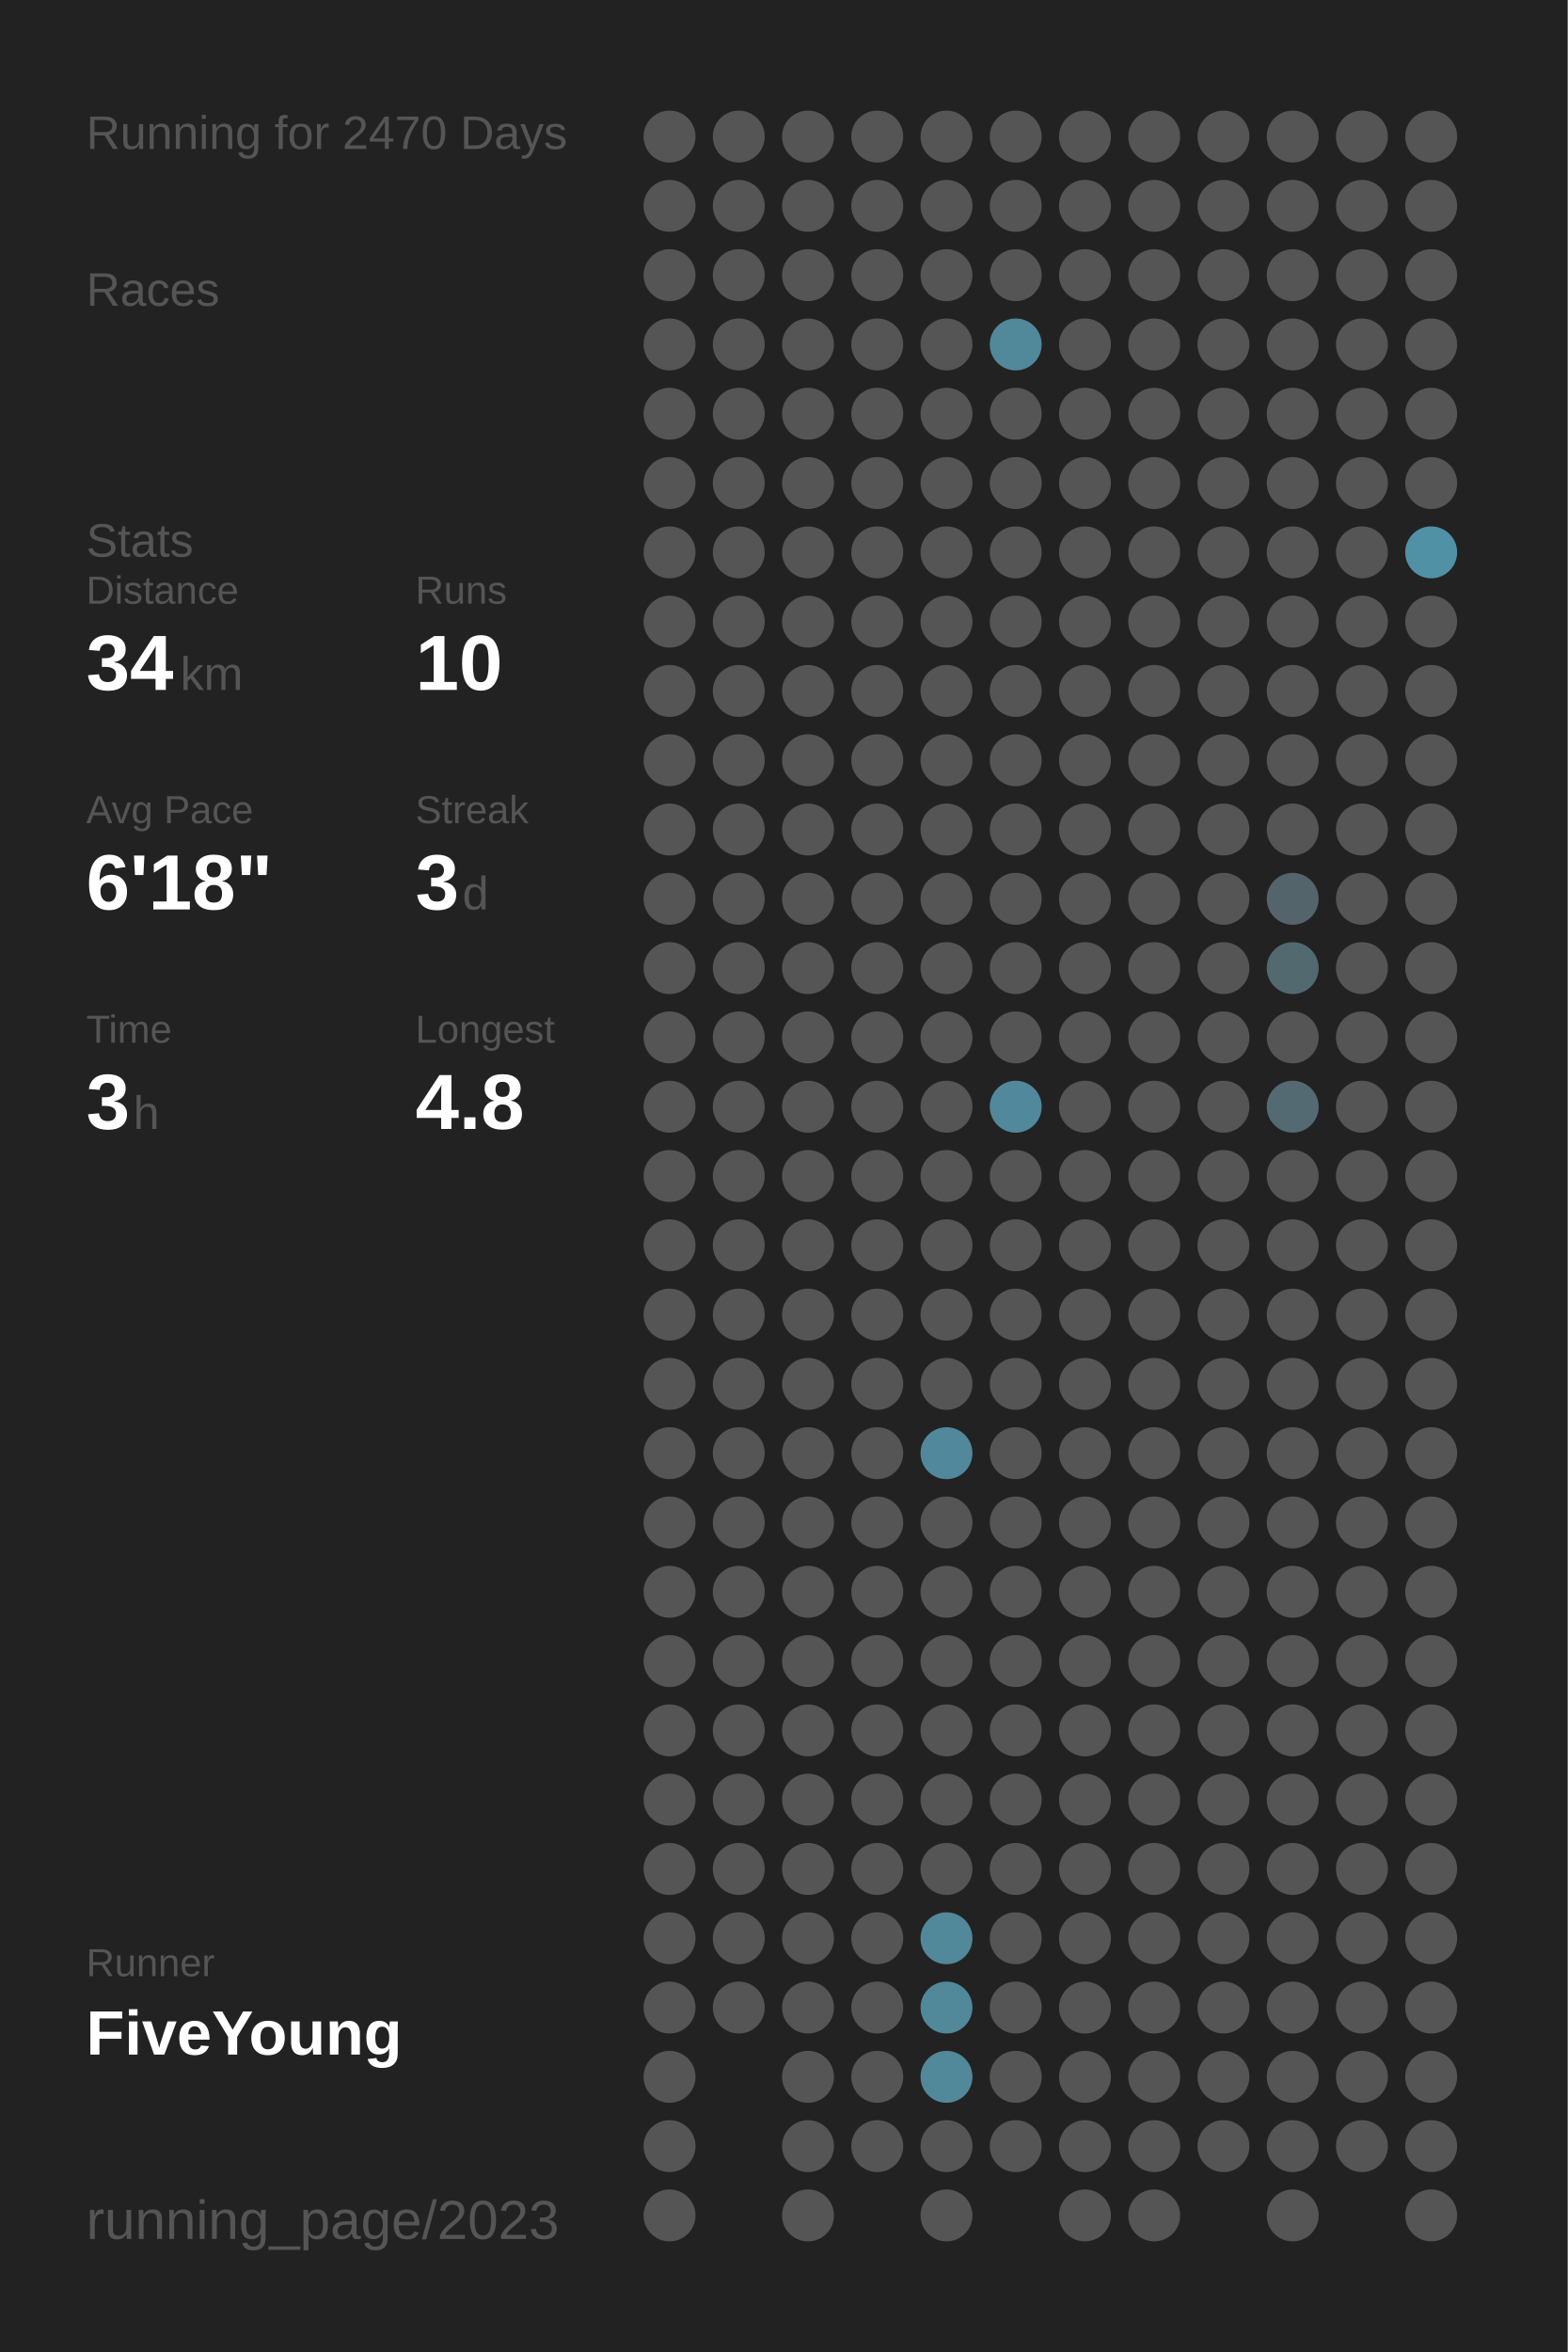
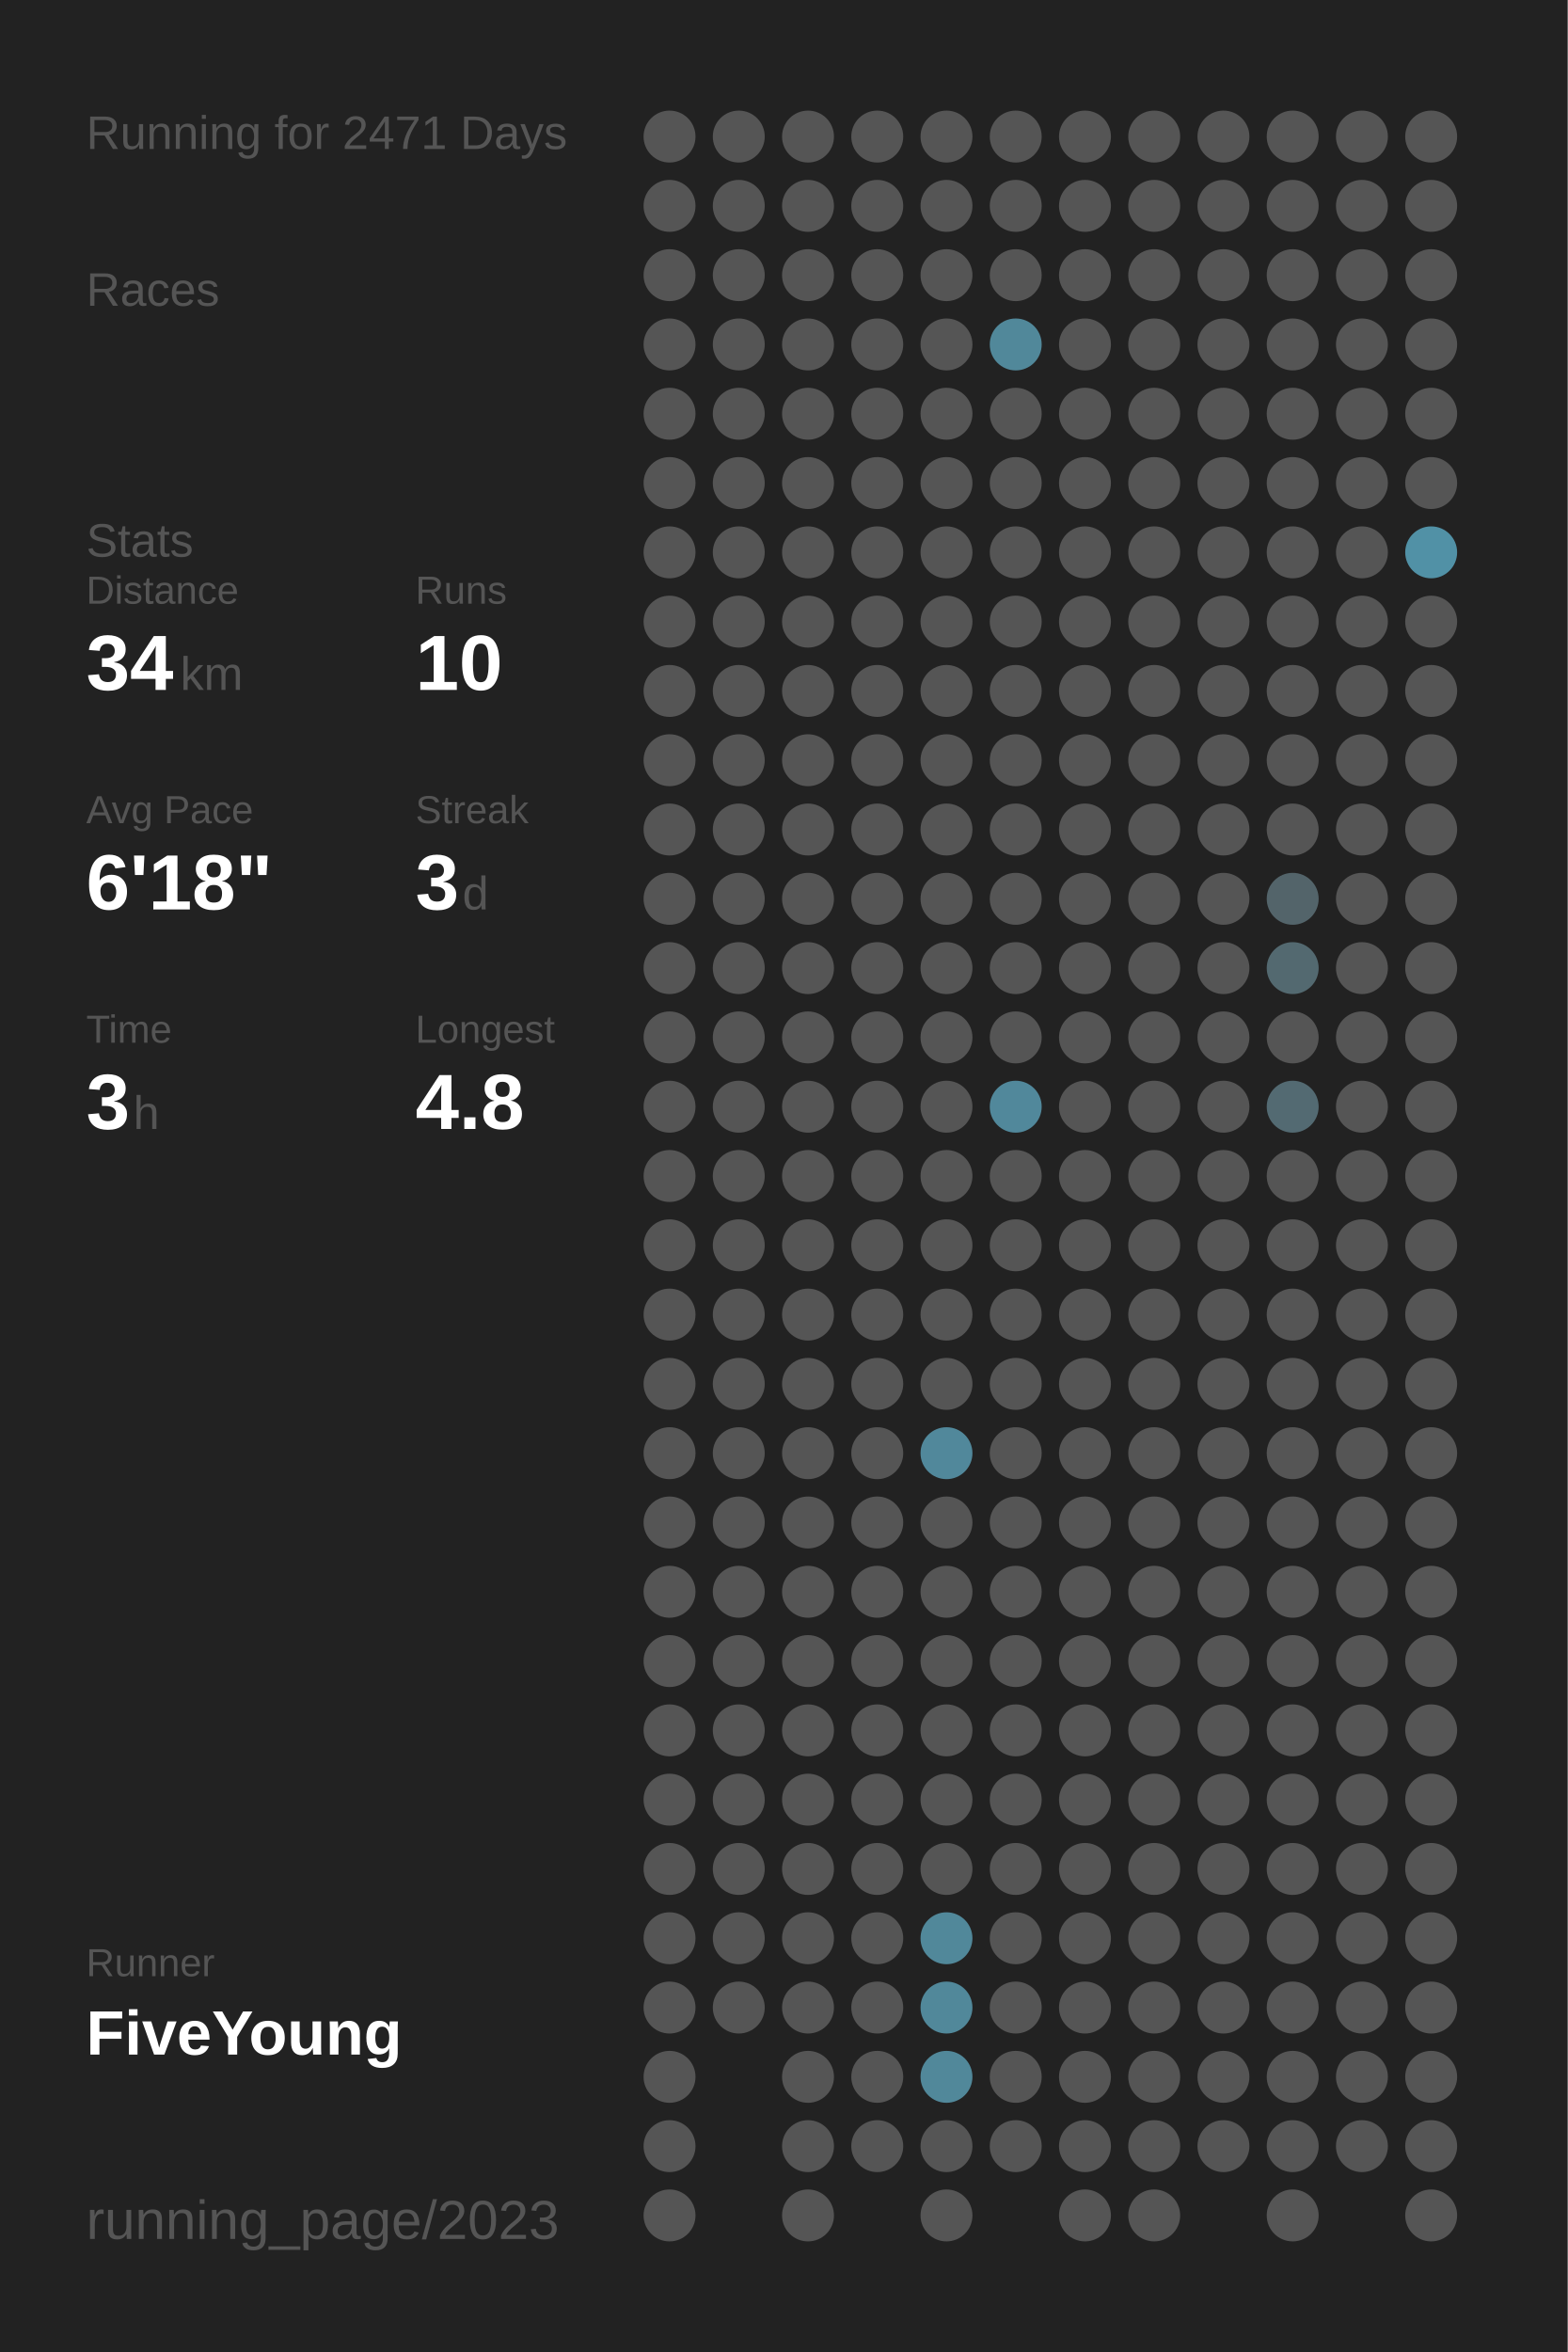
<svg xmlns="http://www.w3.org/2000/svg" baseProfile="full" height="300mm" version="1.1" viewBox="0,0,200,300" width="200mm">
  <defs />
  <rect fill="#222222" height="300" width="200" x="0" y="0" />
-   <text fill="#555555" style="font-size:6px; font-family:Arial;" x="11" y="19">Running for 2470 Days</text>
+   <text fill="#555555" style="font-size:6px; font-family:Arial;" x="11" y="19">Running for 2471 Days</text>
  <text fill="#555555" style="font-size:6px; font-family:Arial;" x="11" y="39">Races</text>
  <text fill="#555555" style="font-size:6px; font-family:Arial;" x="11" y="71">Stats</text>
  <text fill="#555555" style="font-size:5px; font-family:Arial;" x="11" y="77">Distance</text>
  <text fill="#FFFFFF" style="font-size:10px; font-family:Arial; font-weight:bold;" x="11" y="88">34</text>
  <text fill="#555555" style="font-size:6px; font-family:Arial;" x="23" y="88">km</text>
  <text fill="#555555" style="font-size:5px; font-family:Arial;" x="53" y="77">Runs</text>
  <text fill="#FFFFFF" style="font-size:10px; font-family:Arial; font-weight:bold;" x="53" y="88">10</text>
  <text fill="#555555" style="font-size:5px; font-family:Arial;" x="11" y="105">Avg Pace</text>
  <text fill="#FFFFFF" style="font-size:10px; font-family:Arial; font-weight:bold;" x="11" y="116">6'18"</text>
  <text fill="#555555" style="font-size:5px; font-family:Arial;" x="53" y="105">Streak</text>
  <text fill="#FFFFFF" style="font-size:10px; font-family:Arial; font-weight:bold;" x="53" y="116">3</text>
  <text fill="#555555" style="font-size:6px; font-family:Arial;" x="59" y="116">d</text>
  <text fill="#555555" style="font-size:5px; font-family:Arial;" x="11" y="133">Time</text>
  <text fill="#FFFFFF" style="font-size:10px; font-family:Arial; font-weight:bold;" x="11" y="144">3</text>
  <text fill="#555555" style="font-size:6px; font-family:Arial;" x="17" y="144">h</text>
  <text fill="#555555" style="font-size:5px; font-family:Arial;" x="53" y="133">Longest</text>
  <text fill="#FFFFFF" style="font-size:10px; font-family:Arial; font-weight:bold;" x="53" y="144">4.8</text>
  <text fill="#555555" style="font-size:5px; font-family:Arial;" x="11" y="252.065">Runner</text>
  <text fill="#FFFFFF" style="font-size:8px; font-family:Arial; font-weight:bold;" x="11" y="262.065">FiveYoung</text>
  <text fill="#555555" style="font-size:7px; font-family:Arial;" x="11" y="285.581">running_page/2023</text>
  <circle cx="85.417" cy="17.419" fill="#555555" r="3.312" />
  <circle cx="85.417" cy="26.258" fill="#555555" r="3.312" />
  <circle cx="85.417" cy="35.097" fill="#555555" r="3.312" />
  <circle cx="85.417" cy="43.935" fill="#555555" r="3.312" />
  <circle cx="85.417" cy="52.774" fill="#555555" r="3.312" />
  <circle cx="85.417" cy="61.613" fill="#555555" r="3.312" />
  <circle cx="85.417" cy="70.452" fill="#555555" r="3.312" />
  <circle cx="85.417" cy="79.29" fill="#555555" r="3.312" />
  <circle cx="85.417" cy="88.129" fill="#555555" r="3.312" />
  <circle cx="85.417" cy="96.968" fill="#555555" r="3.312" />
  <circle cx="85.417" cy="105.806" fill="#555555" r="3.312" />
  <circle cx="85.417" cy="114.645" fill="#555555" r="3.312" />
  <circle cx="85.417" cy="123.484" fill="#555555" r="3.312" />
  <circle cx="85.417" cy="132.323" fill="#555555" r="3.312" />
  <circle cx="85.417" cy="141.161" fill="#555555" r="3.312" />
  <circle cx="85.417" cy="150" fill="#555555" r="3.312" />
  <circle cx="85.417" cy="158.839" fill="#555555" r="3.312" />
  <circle cx="85.417" cy="167.677" fill="#555555" r="3.312" />
  <circle cx="85.417" cy="176.516" fill="#555555" r="3.312" />
  <circle cx="85.417" cy="185.355" fill="#555555" r="3.312" />
  <circle cx="85.417" cy="194.194" fill="#555555" r="3.312" />
  <circle cx="85.417" cy="203.032" fill="#555555" r="3.312" />
  <circle cx="85.417" cy="211.871" fill="#555555" r="3.312" />
  <circle cx="85.417" cy="220.71" fill="#555555" r="3.312" />
  <circle cx="85.417" cy="229.548" fill="#555555" r="3.312" />
  <circle cx="85.417" cy="238.387" fill="#555555" r="3.312" />
  <circle cx="85.417" cy="247.226" fill="#555555" r="3.312" />
  <circle cx="85.417" cy="256.065" fill="#555555" r="3.312" />
  <circle cx="85.417" cy="264.903" fill="#555555" r="3.312" />
  <circle cx="85.417" cy="273.742" fill="#555555" r="3.312" />
  <circle cx="85.417" cy="282.581" fill="#555555" r="3.312" />
  <circle cx="94.25" cy="17.419" fill="#555555" r="3.312" />
  <circle cx="94.25" cy="26.258" fill="#555555" r="3.312" />
  <circle cx="94.25" cy="35.097" fill="#555555" r="3.312" />
  <circle cx="94.25" cy="43.935" fill="#555555" r="3.312" />
  <circle cx="94.25" cy="52.774" fill="#555555" r="3.312" />
  <circle cx="94.25" cy="61.613" fill="#555555" r="3.312" />
  <circle cx="94.25" cy="70.452" fill="#555555" r="3.312" />
  <circle cx="94.25" cy="79.29" fill="#555555" r="3.312" />
  <circle cx="94.25" cy="88.129" fill="#555555" r="3.312" />
  <circle cx="94.25" cy="96.968" fill="#555555" r="3.312" />
  <circle cx="94.25" cy="105.806" fill="#555555" r="3.312" />
  <circle cx="94.25" cy="114.645" fill="#555555" r="3.312" />
  <circle cx="94.25" cy="123.484" fill="#555555" r="3.312" />
  <circle cx="94.25" cy="132.323" fill="#555555" r="3.312" />
  <circle cx="94.25" cy="141.161" fill="#555555" r="3.312" />
  <circle cx="94.25" cy="150" fill="#555555" r="3.312" />
  <circle cx="94.25" cy="158.839" fill="#555555" r="3.312" />
  <circle cx="94.25" cy="167.677" fill="#555555" r="3.312" />
  <circle cx="94.25" cy="176.516" fill="#555555" r="3.312" />
  <circle cx="94.25" cy="185.355" fill="#555555" r="3.312" />
  <circle cx="94.25" cy="194.194" fill="#555555" r="3.312" />
  <circle cx="94.25" cy="203.032" fill="#555555" r="3.312" />
  <circle cx="94.25" cy="211.871" fill="#555555" r="3.312" />
  <circle cx="94.25" cy="220.71" fill="#555555" r="3.312" />
  <circle cx="94.25" cy="229.548" fill="#555555" r="3.312" />
  <circle cx="94.25" cy="238.387" fill="#555555" r="3.312" />
  <circle cx="94.25" cy="247.226" fill="#555555" r="3.312" />
  <circle cx="94.25" cy="256.065" fill="#555555" r="3.312" />
  <circle cx="103.083" cy="17.419" fill="#555555" r="3.312" />
  <circle cx="103.083" cy="26.258" fill="#555555" r="3.312" />
  <circle cx="103.083" cy="35.097" fill="#555555" r="3.312" />
  <circle cx="103.083" cy="43.935" fill="#555555" r="3.312" />
  <circle cx="103.083" cy="52.774" fill="#555555" r="3.312" />
  <circle cx="103.083" cy="61.613" fill="#555555" r="3.312" />
  <circle cx="103.083" cy="70.452" fill="#555555" r="3.312" />
  <circle cx="103.083" cy="79.29" fill="#555555" r="3.312" />
  <circle cx="103.083" cy="88.129" fill="#555555" r="3.312" />
  <circle cx="103.083" cy="96.968" fill="#555555" r="3.312" />
  <circle cx="103.083" cy="105.806" fill="#555555" r="3.312" />
  <circle cx="103.083" cy="114.645" fill="#555555" r="3.312" />
  <circle cx="103.083" cy="123.484" fill="#555555" r="3.312" />
  <circle cx="103.083" cy="132.323" fill="#555555" r="3.312" />
  <circle cx="103.083" cy="141.161" fill="#555555" r="3.312" />
  <circle cx="103.083" cy="150" fill="#555555" r="3.312" />
  <circle cx="103.083" cy="158.839" fill="#555555" r="3.312" />
  <circle cx="103.083" cy="167.677" fill="#555555" r="3.312" />
  <circle cx="103.083" cy="176.516" fill="#555555" r="3.312" />
  <circle cx="103.083" cy="185.355" fill="#555555" r="3.312" />
  <circle cx="103.083" cy="194.194" fill="#555555" r="3.312" />
  <circle cx="103.083" cy="203.032" fill="#555555" r="3.312" />
  <circle cx="103.083" cy="211.871" fill="#555555" r="3.312" />
  <circle cx="103.083" cy="220.71" fill="#555555" r="3.312" />
  <circle cx="103.083" cy="229.548" fill="#555555" r="3.312" />
  <circle cx="103.083" cy="238.387" fill="#555555" r="3.312" />
  <circle cx="103.083" cy="247.226" fill="#555555" r="3.312" />
  <circle cx="103.083" cy="256.065" fill="#555555" r="3.312" />
  <circle cx="103.083" cy="264.903" fill="#555555" r="3.312" />
  <circle cx="103.083" cy="273.742" fill="#555555" r="3.312" />
  <circle cx="103.083" cy="282.581" fill="#555555" r="3.312" />
  <circle cx="111.917" cy="17.419" fill="#555555" r="3.312" />
  <circle cx="111.917" cy="26.258" fill="#555555" r="3.312" />
  <circle cx="111.917" cy="35.097" fill="#555555" r="3.312" />
  <circle cx="111.917" cy="43.935" fill="#555555" r="3.312" />
  <circle cx="111.917" cy="52.774" fill="#555555" r="3.312" />
  <circle cx="111.917" cy="61.613" fill="#555555" r="3.312" />
  <circle cx="111.917" cy="70.452" fill="#555555" r="3.312" />
  <circle cx="111.917" cy="79.29" fill="#555555" r="3.312" />
  <circle cx="111.917" cy="88.129" fill="#555555" r="3.312" />
  <circle cx="111.917" cy="96.968" fill="#555555" r="3.312" />
  <circle cx="111.917" cy="105.806" fill="#555555" r="3.312" />
  <circle cx="111.917" cy="114.645" fill="#555555" r="3.312" />
  <circle cx="111.917" cy="123.484" fill="#555555" r="3.312" />
  <circle cx="111.917" cy="132.323" fill="#555555" r="3.312" />
  <circle cx="111.917" cy="141.161" fill="#555555" r="3.312" />
  <circle cx="111.917" cy="150" fill="#555555" r="3.312" />
  <circle cx="111.917" cy="158.839" fill="#555555" r="3.312" />
  <circle cx="111.917" cy="167.677" fill="#555555" r="3.312" />
  <circle cx="111.917" cy="176.516" fill="#555555" r="3.312" />
  <circle cx="111.917" cy="185.355" fill="#555555" r="3.312" />
  <circle cx="111.917" cy="194.194" fill="#555555" r="3.312" />
  <circle cx="111.917" cy="203.032" fill="#555555" r="3.312" />
  <circle cx="111.917" cy="211.871" fill="#555555" r="3.312" />
  <circle cx="111.917" cy="220.71" fill="#555555" r="3.312" />
  <circle cx="111.917" cy="229.548" fill="#555555" r="3.312" />
  <circle cx="111.917" cy="238.387" fill="#555555" r="3.312" />
  <circle cx="111.917" cy="247.226" fill="#555555" r="3.312" />
  <circle cx="111.917" cy="256.065" fill="#555555" r="3.312" />
  <circle cx="111.917" cy="264.903" fill="#555555" r="3.312" />
  <circle cx="111.917" cy="273.742" fill="#555555" r="3.312" />
  <circle cx="120.75" cy="17.419" fill="#555555" r="3.312" />
  <circle cx="120.75" cy="26.258" fill="#555555" r="3.312" />
  <circle cx="120.75" cy="35.097" fill="#555555" r="3.312" />
  <circle cx="120.75" cy="43.935" fill="#555555" r="3.312" />
  <circle cx="120.75" cy="52.774" fill="#555555" r="3.312" />
  <circle cx="120.75" cy="61.613" fill="#555555" r="3.312" />
  <circle cx="120.75" cy="70.452" fill="#555555" r="3.312" />
  <circle cx="120.75" cy="79.29" fill="#555555" r="3.312" />
  <circle cx="120.75" cy="88.129" fill="#555555" r="3.312" />
  <circle cx="120.75" cy="96.968" fill="#555555" r="3.312" />
  <circle cx="120.75" cy="105.806" fill="#555555" r="3.312" />
  <circle cx="120.75" cy="114.645" fill="#555555" r="3.312" />
  <circle cx="120.75" cy="123.484" fill="#555555" r="3.312" />
  <circle cx="120.75" cy="132.323" fill="#555555" r="3.312" />
  <circle cx="120.75" cy="141.161" fill="#555555" r="3.312" />
  <circle cx="120.75" cy="150" fill="#555555" r="3.312" />
  <circle cx="120.75" cy="158.839" fill="#555555" r="3.312" />
  <circle cx="120.75" cy="167.677" fill="#555555" r="3.312" />
  <circle cx="120.75" cy="176.516" fill="#555555" r="3.312" />
  <circle cx="120.75" cy="185.355" fill="#51889b" r="3.312" />
  <circle cx="120.75" cy="194.194" fill="#555555" r="3.312" />
  <circle cx="120.75" cy="203.032" fill="#555555" r="3.312" />
  <circle cx="120.75" cy="211.871" fill="#555555" r="3.312" />
  <circle cx="120.75" cy="220.71" fill="#555555" r="3.312" />
  <circle cx="120.75" cy="229.548" fill="#555555" r="3.312" />
  <circle cx="120.75" cy="238.387" fill="#555555" r="3.312" />
  <circle cx="120.75" cy="247.226" fill="#51889a" r="3.312" />
  <circle cx="120.75" cy="256.065" fill="#51889a" r="3.312" />
  <circle cx="120.75" cy="264.903" fill="#51889a" r="3.312" />
  <circle cx="120.75" cy="273.742" fill="#555555" r="3.312" />
  <circle cx="120.75" cy="282.581" fill="#555555" r="3.312" />
  <circle cx="129.583" cy="17.419" fill="#555555" r="3.312" />
  <circle cx="129.583" cy="26.258" fill="#555555" r="3.312" />
  <circle cx="129.583" cy="35.097" fill="#555555" r="3.312" />
  <circle cx="129.583" cy="43.935" fill="#51889a" r="3.312" />
  <circle cx="129.583" cy="52.774" fill="#555555" r="3.312" />
  <circle cx="129.583" cy="61.613" fill="#555555" r="3.312" />
  <circle cx="129.583" cy="70.452" fill="#555555" r="3.312" />
  <circle cx="129.583" cy="79.29" fill="#555555" r="3.312" />
  <circle cx="129.583" cy="88.129" fill="#555555" r="3.312" />
  <circle cx="129.583" cy="96.968" fill="#555555" r="3.312" />
  <circle cx="129.583" cy="105.806" fill="#555555" r="3.312" />
  <circle cx="129.583" cy="114.645" fill="#555555" r="3.312" />
  <circle cx="129.583" cy="123.484" fill="#555555" r="3.312" />
  <circle cx="129.583" cy="132.323" fill="#555555" r="3.312" />
  <circle cx="129.583" cy="141.161" fill="#51889b" r="3.312" />
  <circle cx="129.583" cy="150" fill="#555555" r="3.312" />
  <circle cx="129.583" cy="158.839" fill="#555555" r="3.312" />
  <circle cx="129.583" cy="167.677" fill="#555555" r="3.312" />
  <circle cx="129.583" cy="176.516" fill="#555555" r="3.312" />
  <circle cx="129.583" cy="185.355" fill="#555555" r="3.312" />
  <circle cx="129.583" cy="194.194" fill="#555555" r="3.312" />
  <circle cx="129.583" cy="203.032" fill="#555555" r="3.312" />
  <circle cx="129.583" cy="211.871" fill="#555555" r="3.312" />
  <circle cx="129.583" cy="220.71" fill="#555555" r="3.312" />
  <circle cx="129.583" cy="229.548" fill="#555555" r="3.312" />
  <circle cx="129.583" cy="238.387" fill="#555555" r="3.312" />
  <circle cx="129.583" cy="247.226" fill="#555555" r="3.312" />
  <circle cx="129.583" cy="256.065" fill="#555555" r="3.312" />
  <circle cx="129.583" cy="264.903" fill="#555555" r="3.312" />
  <circle cx="129.583" cy="273.742" fill="#555555" r="3.312" />
  <circle cx="138.417" cy="17.419" fill="#555555" r="3.312" />
  <circle cx="138.417" cy="26.258" fill="#555555" r="3.312" />
  <circle cx="138.417" cy="35.097" fill="#555555" r="3.312" />
  <circle cx="138.417" cy="43.935" fill="#555555" r="3.312" />
  <circle cx="138.417" cy="52.774" fill="#555555" r="3.312" />
  <circle cx="138.417" cy="61.613" fill="#555555" r="3.312" />
  <circle cx="138.417" cy="70.452" fill="#555555" r="3.312" />
  <circle cx="138.417" cy="79.29" fill="#555555" r="3.312" />
  <circle cx="138.417" cy="88.129" fill="#555555" r="3.312" />
  <circle cx="138.417" cy="96.968" fill="#555555" r="3.312" />
  <circle cx="138.417" cy="105.806" fill="#555555" r="3.312" />
  <circle cx="138.417" cy="114.645" fill="#555555" r="3.312" />
  <circle cx="138.417" cy="123.484" fill="#555555" r="3.312" />
  <circle cx="138.417" cy="132.323" fill="#555555" r="3.312" />
  <circle cx="138.417" cy="141.161" fill="#555555" r="3.312" />
  <circle cx="138.417" cy="150" fill="#555555" r="3.312" />
  <circle cx="138.417" cy="158.839" fill="#555555" r="3.312" />
  <circle cx="138.417" cy="167.677" fill="#555555" r="3.312" />
  <circle cx="138.417" cy="176.516" fill="#555555" r="3.312" />
  <circle cx="138.417" cy="185.355" fill="#555555" r="3.312" />
  <circle cx="138.417" cy="194.194" fill="#555555" r="3.312" />
  <circle cx="138.417" cy="203.032" fill="#555555" r="3.312" />
  <circle cx="138.417" cy="211.871" fill="#555555" r="3.312" />
  <circle cx="138.417" cy="220.71" fill="#555555" r="3.312" />
  <circle cx="138.417" cy="229.548" fill="#555555" r="3.312" />
  <circle cx="138.417" cy="238.387" fill="#555555" r="3.312" />
  <circle cx="138.417" cy="247.226" fill="#555555" r="3.312" />
  <circle cx="138.417" cy="256.065" fill="#555555" r="3.312" />
  <circle cx="138.417" cy="264.903" fill="#555555" r="3.312" />
  <circle cx="138.417" cy="273.742" fill="#555555" r="3.312" />
  <circle cx="138.417" cy="282.581" fill="#555555" r="3.312" />
  <circle cx="147.25" cy="17.419" fill="#555555" r="3.312" />
  <circle cx="147.25" cy="26.258" fill="#555555" r="3.312" />
  <circle cx="147.25" cy="35.097" fill="#555555" r="3.312" />
  <circle cx="147.25" cy="43.935" fill="#555555" r="3.312" />
  <circle cx="147.25" cy="52.774" fill="#555555" r="3.312" />
  <circle cx="147.25" cy="61.613" fill="#555555" r="3.312" />
  <circle cx="147.25" cy="70.452" fill="#555555" r="3.312" />
  <circle cx="147.25" cy="79.29" fill="#555555" r="3.312" />
  <circle cx="147.25" cy="88.129" fill="#555555" r="3.312" />
  <circle cx="147.25" cy="96.968" fill="#555555" r="3.312" />
  <circle cx="147.25" cy="105.806" fill="#555555" r="3.312" />
  <circle cx="147.25" cy="114.645" fill="#555555" r="3.312" />
  <circle cx="147.25" cy="123.484" fill="#555555" r="3.312" />
  <circle cx="147.25" cy="132.323" fill="#555555" r="3.312" />
  <circle cx="147.25" cy="141.161" fill="#555555" r="3.312" />
  <circle cx="147.25" cy="150" fill="#555555" r="3.312" />
  <circle cx="147.25" cy="158.839" fill="#555555" r="3.312" />
  <circle cx="147.25" cy="167.677" fill="#555555" r="3.312" />
  <circle cx="147.25" cy="176.516" fill="#555555" r="3.312" />
  <circle cx="147.25" cy="185.355" fill="#555555" r="3.312" />
  <circle cx="147.25" cy="194.194" fill="#555555" r="3.312" />
  <circle cx="147.25" cy="203.032" fill="#555555" r="3.312" />
  <circle cx="147.25" cy="211.871" fill="#555555" r="3.312" />
  <circle cx="147.25" cy="220.71" fill="#555555" r="3.312" />
  <circle cx="147.25" cy="229.548" fill="#555555" r="3.312" />
  <circle cx="147.25" cy="238.387" fill="#555555" r="3.312" />
  <circle cx="147.25" cy="247.226" fill="#555555" r="3.312" />
  <circle cx="147.25" cy="256.065" fill="#555555" r="3.312" />
  <circle cx="147.25" cy="264.903" fill="#555555" r="3.312" />
  <circle cx="147.25" cy="273.742" fill="#555555" r="3.312" />
  <circle cx="147.25" cy="282.581" fill="#555555" r="3.312" />
  <circle cx="156.083" cy="17.419" fill="#555555" r="3.312" />
  <circle cx="156.083" cy="26.258" fill="#555555" r="3.312" />
  <circle cx="156.083" cy="35.097" fill="#555555" r="3.312" />
  <circle cx="156.083" cy="43.935" fill="#555555" r="3.312" />
  <circle cx="156.083" cy="52.774" fill="#555555" r="3.312" />
  <circle cx="156.083" cy="61.613" fill="#555555" r="3.312" />
  <circle cx="156.083" cy="70.452" fill="#555555" r="3.312" />
  <circle cx="156.083" cy="79.29" fill="#555555" r="3.312" />
  <circle cx="156.083" cy="88.129" fill="#555555" r="3.312" />
  <circle cx="156.083" cy="96.968" fill="#555555" r="3.312" />
  <circle cx="156.083" cy="105.806" fill="#555555" r="3.312" />
  <circle cx="156.083" cy="114.645" fill="#555555" r="3.312" />
  <circle cx="156.083" cy="123.484" fill="#555555" r="3.312" />
  <circle cx="156.083" cy="132.323" fill="#555555" r="3.312" />
  <circle cx="156.083" cy="141.161" fill="#555555" r="3.312" />
  <circle cx="156.083" cy="150" fill="#555555" r="3.312" />
  <circle cx="156.083" cy="158.839" fill="#555555" r="3.312" />
  <circle cx="156.083" cy="167.677" fill="#555555" r="3.312" />
  <circle cx="156.083" cy="176.516" fill="#555555" r="3.312" />
  <circle cx="156.083" cy="185.355" fill="#555555" r="3.312" />
  <circle cx="156.083" cy="194.194" fill="#555555" r="3.312" />
  <circle cx="156.083" cy="203.032" fill="#555555" r="3.312" />
  <circle cx="156.083" cy="211.871" fill="#555555" r="3.312" />
  <circle cx="156.083" cy="220.71" fill="#555555" r="3.312" />
  <circle cx="156.083" cy="229.548" fill="#555555" r="3.312" />
  <circle cx="156.083" cy="238.387" fill="#555555" r="3.312" />
  <circle cx="156.083" cy="247.226" fill="#555555" r="3.312" />
  <circle cx="156.083" cy="256.065" fill="#555555" r="3.312" />
  <circle cx="156.083" cy="264.903" fill="#555555" r="3.312" />
  <circle cx="156.083" cy="273.742" fill="#555555" r="3.312" />
  <circle cx="164.917" cy="17.419" fill="#555555" r="3.312" />
  <circle cx="164.917" cy="26.258" fill="#555555" r="3.312" />
  <circle cx="164.917" cy="35.097" fill="#555555" r="3.312" />
  <circle cx="164.917" cy="43.935" fill="#555555" r="3.312" />
  <circle cx="164.917" cy="52.774" fill="#555555" r="3.312" />
  <circle cx="164.917" cy="61.613" fill="#555555" r="3.312" />
  <circle cx="164.917" cy="70.452" fill="#555555" r="3.312" />
  <circle cx="164.917" cy="79.29" fill="#555555" r="3.312" />
  <circle cx="164.917" cy="88.129" fill="#555555" r="3.312" />
  <circle cx="164.917" cy="96.968" fill="#555555" r="3.312" />
  <circle cx="164.917" cy="105.806" fill="#555555" r="3.312" />
  <circle cx="164.917" cy="114.645" fill="#53646a" r="3.312" />
  <circle cx="164.917" cy="123.484" fill="#536970" r="3.312" />
  <circle cx="164.917" cy="132.323" fill="#555555" r="3.312" />
  <circle cx="164.917" cy="141.161" fill="#536a72" r="3.312" />
  <circle cx="164.917" cy="150" fill="#555555" r="3.312" />
  <circle cx="164.917" cy="158.839" fill="#555555" r="3.312" />
  <circle cx="164.917" cy="167.677" fill="#555555" r="3.312" />
  <circle cx="164.917" cy="176.516" fill="#555555" r="3.312" />
  <circle cx="164.917" cy="185.355" fill="#555555" r="3.312" />
  <circle cx="164.917" cy="194.194" fill="#555555" r="3.312" />
  <circle cx="164.917" cy="203.032" fill="#555555" r="3.312" />
  <circle cx="164.917" cy="211.871" fill="#555555" r="3.312" />
  <circle cx="164.917" cy="220.71" fill="#555555" r="3.312" />
  <circle cx="164.917" cy="229.548" fill="#555555" r="3.312" />
  <circle cx="164.917" cy="238.387" fill="#555555" r="3.312" />
  <circle cx="164.917" cy="247.226" fill="#555555" r="3.312" />
  <circle cx="164.917" cy="256.065" fill="#555555" r="3.312" />
  <circle cx="164.917" cy="264.903" fill="#555555" r="3.312" />
  <circle cx="164.917" cy="273.742" fill="#555555" r="3.312" />
  <circle cx="164.917" cy="282.581" fill="#555555" r="3.312" />
  <circle cx="173.75" cy="17.419" fill="#555555" r="3.312" />
  <circle cx="173.75" cy="26.258" fill="#555555" r="3.312" />
  <circle cx="173.75" cy="35.097" fill="#555555" r="3.312" />
  <circle cx="173.75" cy="43.935" fill="#555555" r="3.312" />
  <circle cx="173.75" cy="52.774" fill="#555555" r="3.312" />
  <circle cx="173.75" cy="61.613" fill="#555555" r="3.312" />
  <circle cx="173.75" cy="70.452" fill="#555555" r="3.312" />
  <circle cx="173.75" cy="79.29" fill="#555555" r="3.312" />
  <circle cx="173.75" cy="88.129" fill="#555555" r="3.312" />
  <circle cx="173.75" cy="96.968" fill="#555555" r="3.312" />
  <circle cx="173.75" cy="105.806" fill="#555555" r="3.312" />
  <circle cx="173.75" cy="114.645" fill="#555555" r="3.312" />
  <circle cx="173.75" cy="123.484" fill="#555555" r="3.312" />
  <circle cx="173.75" cy="132.323" fill="#555555" r="3.312" />
  <circle cx="173.75" cy="141.161" fill="#555555" r="3.312" />
  <circle cx="173.75" cy="150" fill="#555555" r="3.312" />
  <circle cx="173.75" cy="158.839" fill="#555555" r="3.312" />
  <circle cx="173.75" cy="167.677" fill="#555555" r="3.312" />
  <circle cx="173.75" cy="176.516" fill="#555555" r="3.312" />
  <circle cx="173.75" cy="185.355" fill="#555555" r="3.312" />
  <circle cx="173.75" cy="194.194" fill="#555555" r="3.312" />
  <circle cx="173.75" cy="203.032" fill="#555555" r="3.312" />
  <circle cx="173.75" cy="211.871" fill="#555555" r="3.312" />
  <circle cx="173.75" cy="220.71" fill="#555555" r="3.312" />
  <circle cx="173.75" cy="229.548" fill="#555555" r="3.312" />
  <circle cx="173.75" cy="238.387" fill="#555555" r="3.312" />
  <circle cx="173.75" cy="247.226" fill="#555555" r="3.312" />
  <circle cx="173.75" cy="256.065" fill="#555555" r="3.312" />
  <circle cx="173.75" cy="264.903" fill="#555555" r="3.312" />
  <circle cx="173.75" cy="273.742" fill="#555555" r="3.312" />
  <circle cx="182.583" cy="17.419" fill="#555555" r="3.312" />
  <circle cx="182.583" cy="26.258" fill="#555555" r="3.312" />
  <circle cx="182.583" cy="35.097" fill="#555555" r="3.312" />
  <circle cx="182.583" cy="43.935" fill="#555555" r="3.312" />
  <circle cx="182.583" cy="52.774" fill="#555555" r="3.312" />
  <circle cx="182.583" cy="61.613" fill="#555555" r="3.312" />
  <circle cx="182.583" cy="70.452" fill="#5191a6" r="3.312" />
  <circle cx="182.583" cy="79.29" fill="#555555" r="3.312" />
  <circle cx="182.583" cy="88.129" fill="#555555" r="3.312" />
  <circle cx="182.583" cy="96.968" fill="#555555" r="3.312" />
  <circle cx="182.583" cy="105.806" fill="#555555" r="3.312" />
  <circle cx="182.583" cy="114.645" fill="#555555" r="3.312" />
  <circle cx="182.583" cy="123.484" fill="#555555" r="3.312" />
  <circle cx="182.583" cy="132.323" fill="#555555" r="3.312" />
  <circle cx="182.583" cy="141.161" fill="#555555" r="3.312" />
  <circle cx="182.583" cy="150" fill="#555555" r="3.312" />
  <circle cx="182.583" cy="158.839" fill="#555555" r="3.312" />
  <circle cx="182.583" cy="167.677" fill="#555555" r="3.312" />
  <circle cx="182.583" cy="176.516" fill="#555555" r="3.312" />
  <circle cx="182.583" cy="185.355" fill="#555555" r="3.312" />
  <circle cx="182.583" cy="194.194" fill="#555555" r="3.312" />
  <circle cx="182.583" cy="203.032" fill="#555555" r="3.312" />
  <circle cx="182.583" cy="211.871" fill="#555555" r="3.312" />
  <circle cx="182.583" cy="220.71" fill="#555555" r="3.312" />
  <circle cx="182.583" cy="229.548" fill="#555555" r="3.312" />
  <circle cx="182.583" cy="238.387" fill="#555555" r="3.312" />
  <circle cx="182.583" cy="247.226" fill="#555555" r="3.312" />
  <circle cx="182.583" cy="256.065" fill="#555555" r="3.312" />
  <circle cx="182.583" cy="264.903" fill="#555555" r="3.312" />
  <circle cx="182.583" cy="273.742" fill="#555555" r="3.312" />
  <circle cx="182.583" cy="282.581" fill="#555555" r="3.312" />
</svg>
